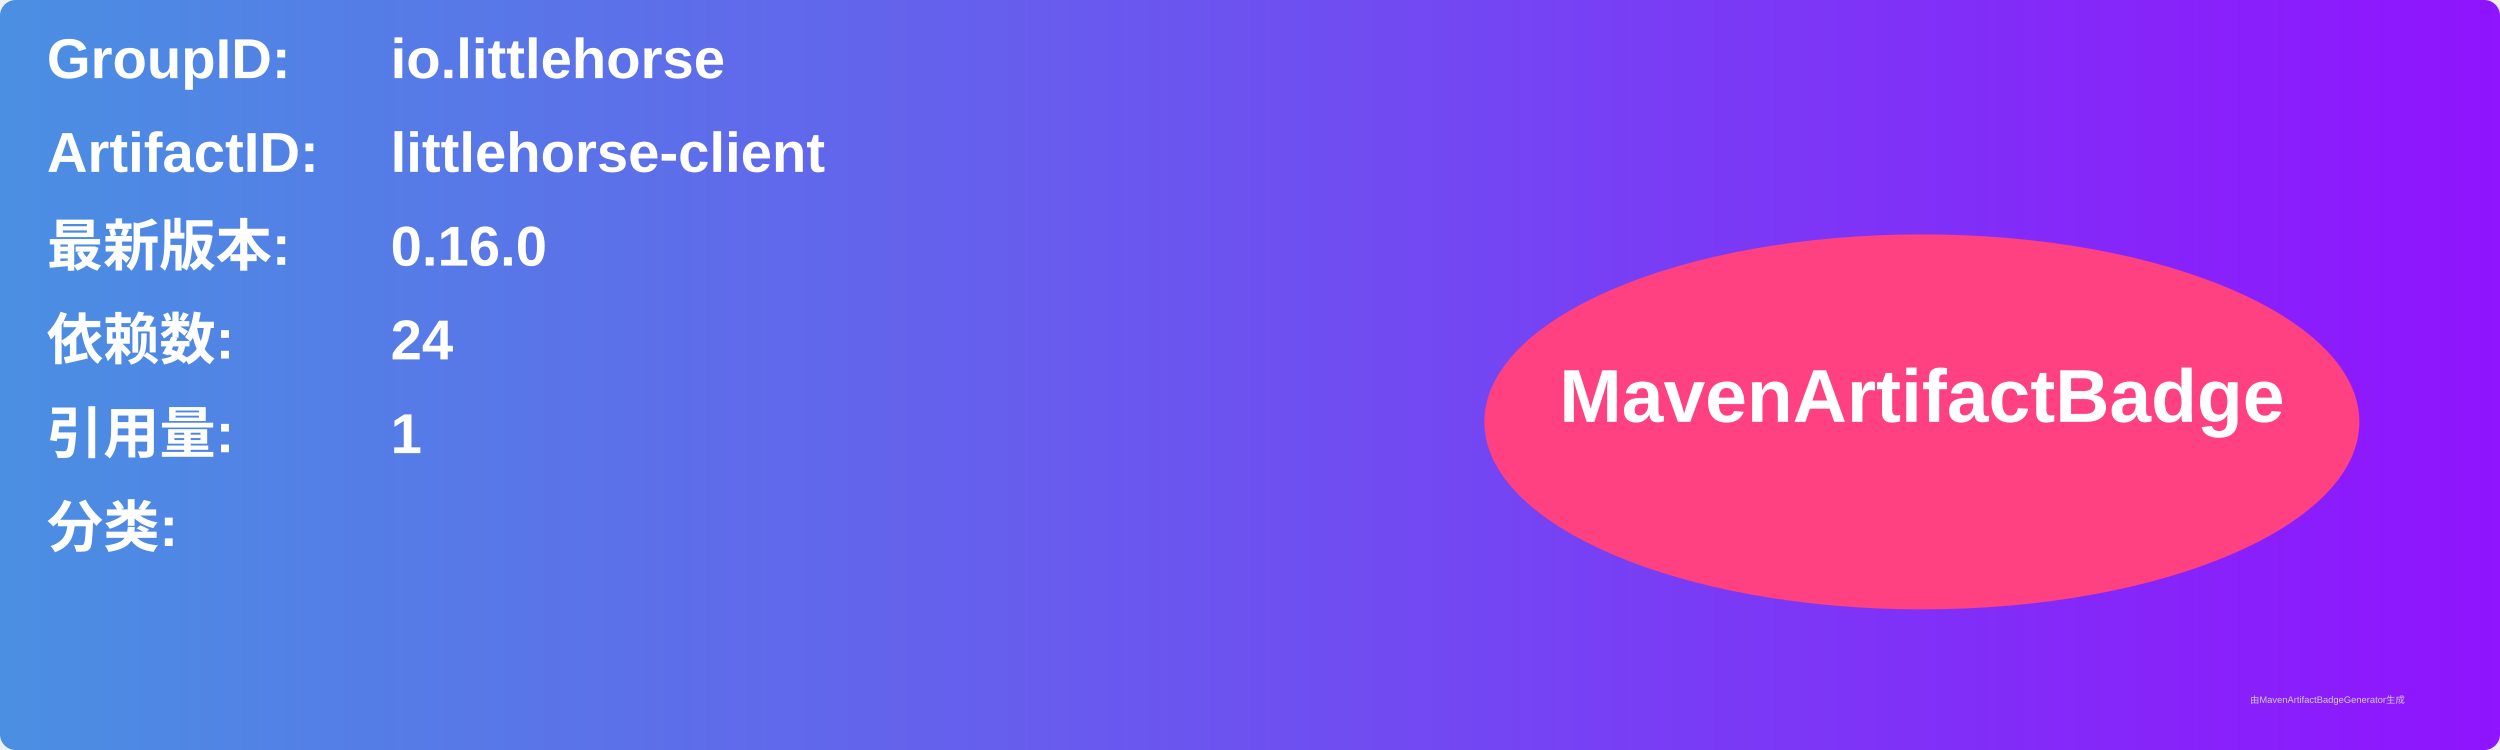
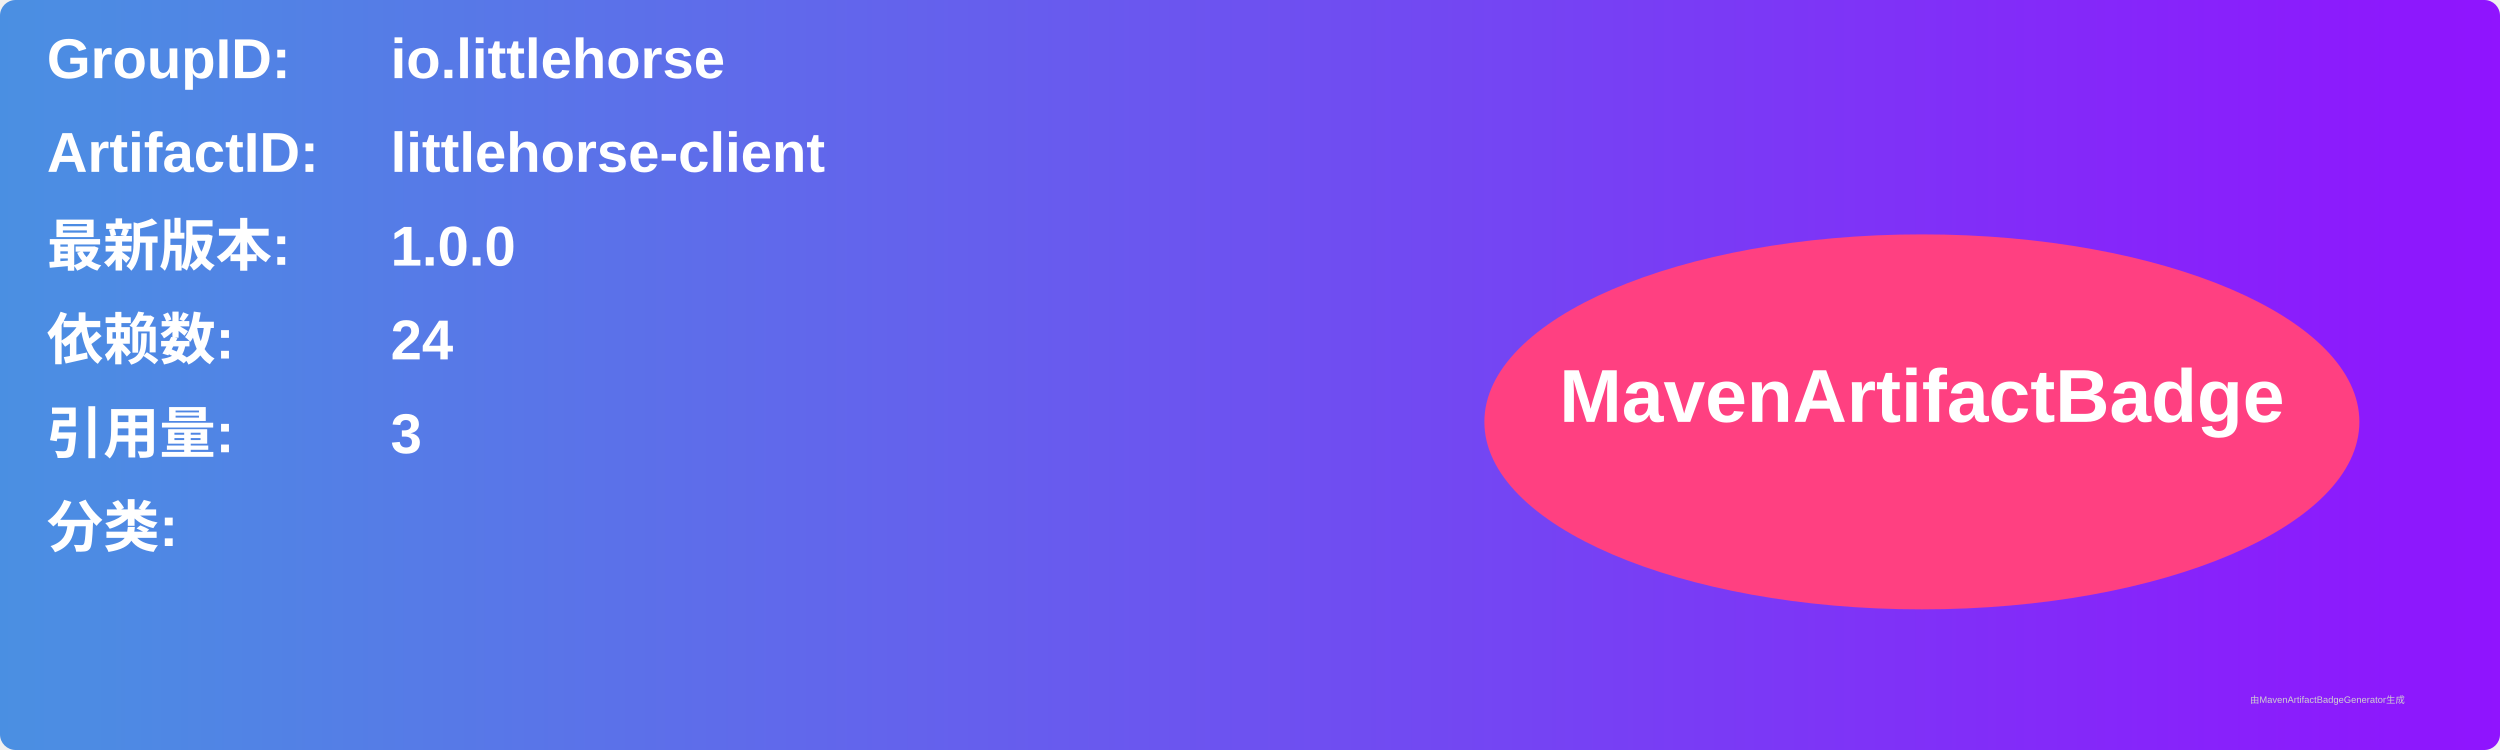
<svg xmlns="http://www.w3.org/2000/svg" width="800" height="240" viewBox="0 0 800 240">
  <linearGradient id="grad" x1="0%" y1="0%" x2="100%" y2="0%">
    <stop offset="0%" stop-color="#4a90e2" />
    <stop offset="100%" stop-color="#9013fe" />
  </linearGradient>
  <rect width="100%" height="100%" rx="5" ry="5" fill="url(#grad)" />
  <g transform="translate(15, 15)">
    <text x="0" y="10" font-family="Arial" font-size="18" fill="white" font-weight="bold" width="260">GroupID:</text>
    <text x="110" y="10" font-family="Arial" font-size="18" fill="white" font-weight="bold" width="460">io.littlehorse</text>
    <text x="0" y="40" font-family="Arial" font-size="18" fill="white" font-weight="bold" width="260">ArtifactID:</text>
    <text x="110" y="40" font-family="Arial" font-size="18" fill="white" font-weight="bold" width="460">littlehorse-client</text>
    <text x="0" y="70" font-family="Arial" font-size="18" fill="white" font-weight="bold">最新版本:</text>
    <text x="110" y="70" font-family="Arial" font-size="18" fill="white" font-weight="bold">
-       <tspan font-weight="bold">0.16.0</tspan>
+       <tspan font-weight="bold">1.0.0</tspan>
    </text>
    <text x="0" y="100" font-family="Arial" font-size="18" fill="white" font-weight="bold">依赖数: </text>
    <text x="110" y="100" font-family="Arial" font-size="18" fill="white">
      <tspan font-weight="bold">24</tspan>
    </text>
    <text x="0" y="130" font-family="Arial" font-size="18" fill="white" font-weight="bold">引用量: </text>
    <text x="110" y="130" font-family="Arial" font-size="18" fill="white">
-       <tspan font-weight="bold">1</tspan>
+       <tspan font-weight="bold">3</tspan>
    </text>
    <text x="0" y="160" font-family="Arial" font-size="18" fill="white" font-weight="bold">分类:</text>
    <text x="10" y="190" font-family="Arial" font-size="10" fill="white">
      <tspan font-weight="bold" />
    </text>
    <ellipse cx="600" cy="120" rx="140" ry="60" fill="#ff4081" />
    <text x="600" y="120" text-anchor="middle" font-family="Arial" font-size="24" fill="white" font-weight="bold">MavenArtifactBadge</text>
  </g>
  <text x="720" y="225" font-family="Arial" font-size="3" fill="#d0d0d0">由MavenArtifactBadgeGenerator生成</text>
</svg>
